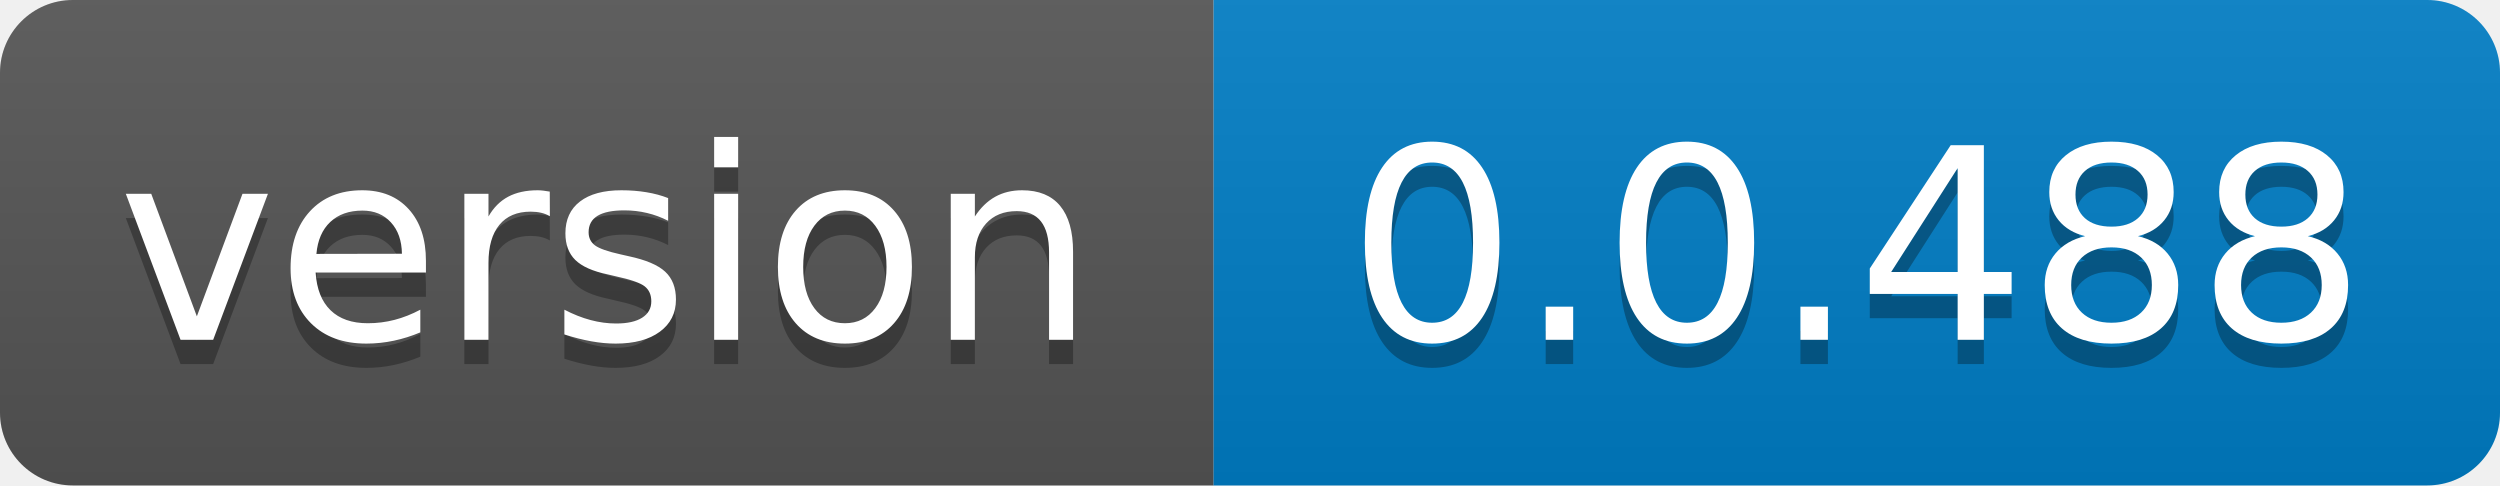
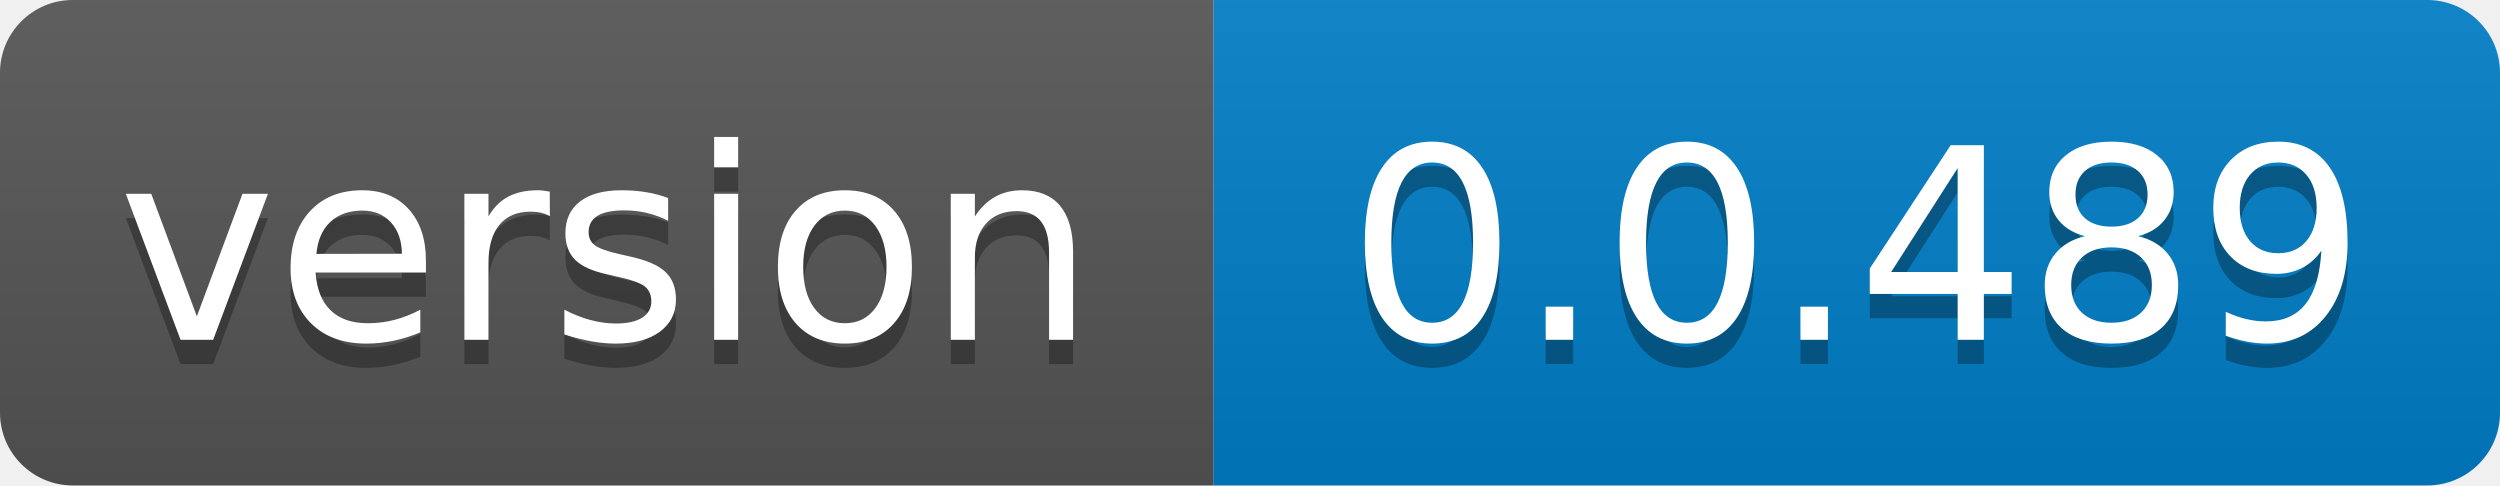
- <svg xmlns="http://www.w3.org/2000/svg" width="103" height="20" role="img" aria-label="version: 0.0.488">
+ <svg xmlns="http://www.w3.org/2000/svg" width="103" height="20" role="img" aria-label="version: 0.0.489">
  <linearGradient id="s" x2="0" y2="100%">
    <stop offset="0" stop-color="#bbb" stop-opacity=".1" />
    <stop offset="1" stop-opacity=".1" />
  </linearGradient>
  <clipPath id="r">
    <rect width="103" height="20" rx="3" fill="#fff" />
  </clipPath>
  <g clip-path="url(#r)">
    <rect width="50" height="20" fill="#555" />
    <rect x="50" width="53" height="20" fill="#007ec6" />
    <rect width="103" height="20" fill="url(#s)" />
  </g>
  <g fill="#fff" text-anchor="middle" font-family="Verdana,Geneva,DejaVu Sans,sans-serif" text-rendering="geometricPrecision" font-size="110">
    <text aria-hidden="true" x="250.0" transform="scale(.1)" textLength="400" y="150" fill="#010101" fill-opacity=".3">version</text>
    <text x="250.0" transform="scale(.1)" textLength="400" y="140" fill="#fff">version</text>
-     <text aria-hidden="true" x="765.0" transform="scale(.1)" textLength="430" y="150" fill="#010101" fill-opacity=".3">0.0.488</text>
-     <text x="765.0" transform="scale(.1)" textLength="430" y="140" fill="#fff">0.0.488</text>
+     <text aria-hidden="true" x="765.0" transform="scale(.1)" textLength="430" y="150" fill="#010101" fill-opacity=".3">0.0.489</text>
+     <text x="765.0" transform="scale(.1)" textLength="430" y="140" fill="#fff">0.0.489</text>
  </g>
</svg>
